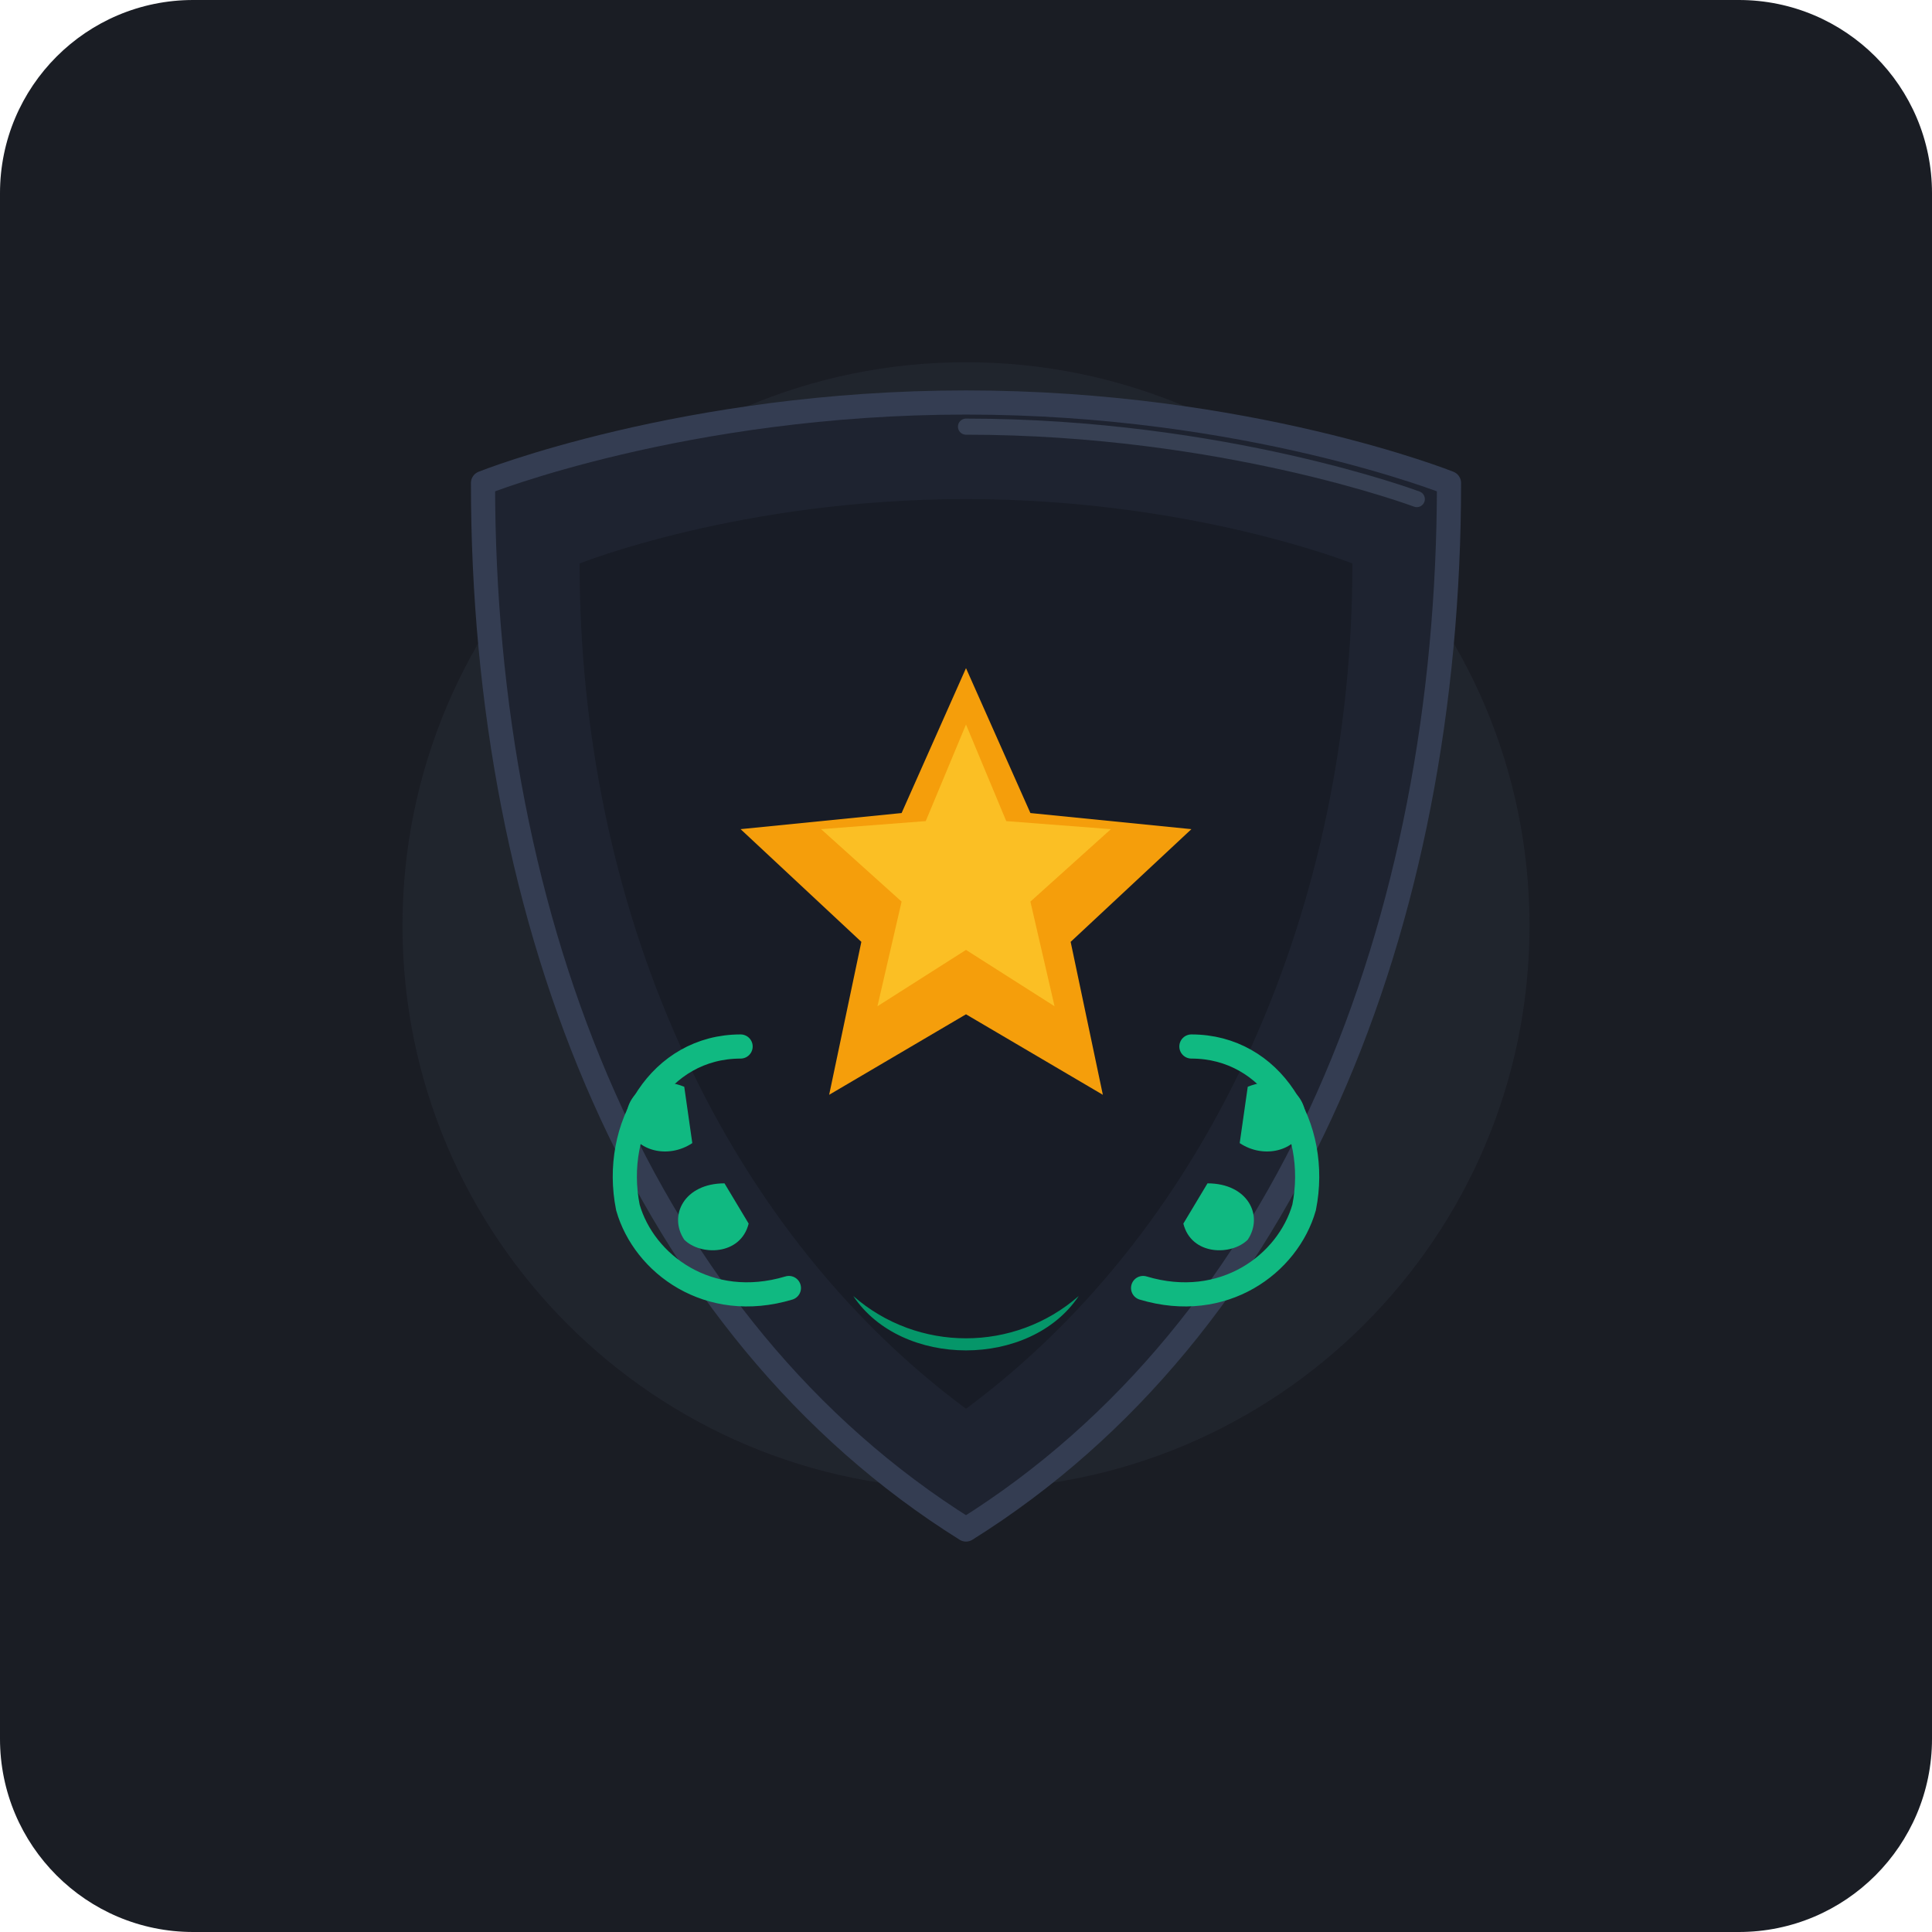
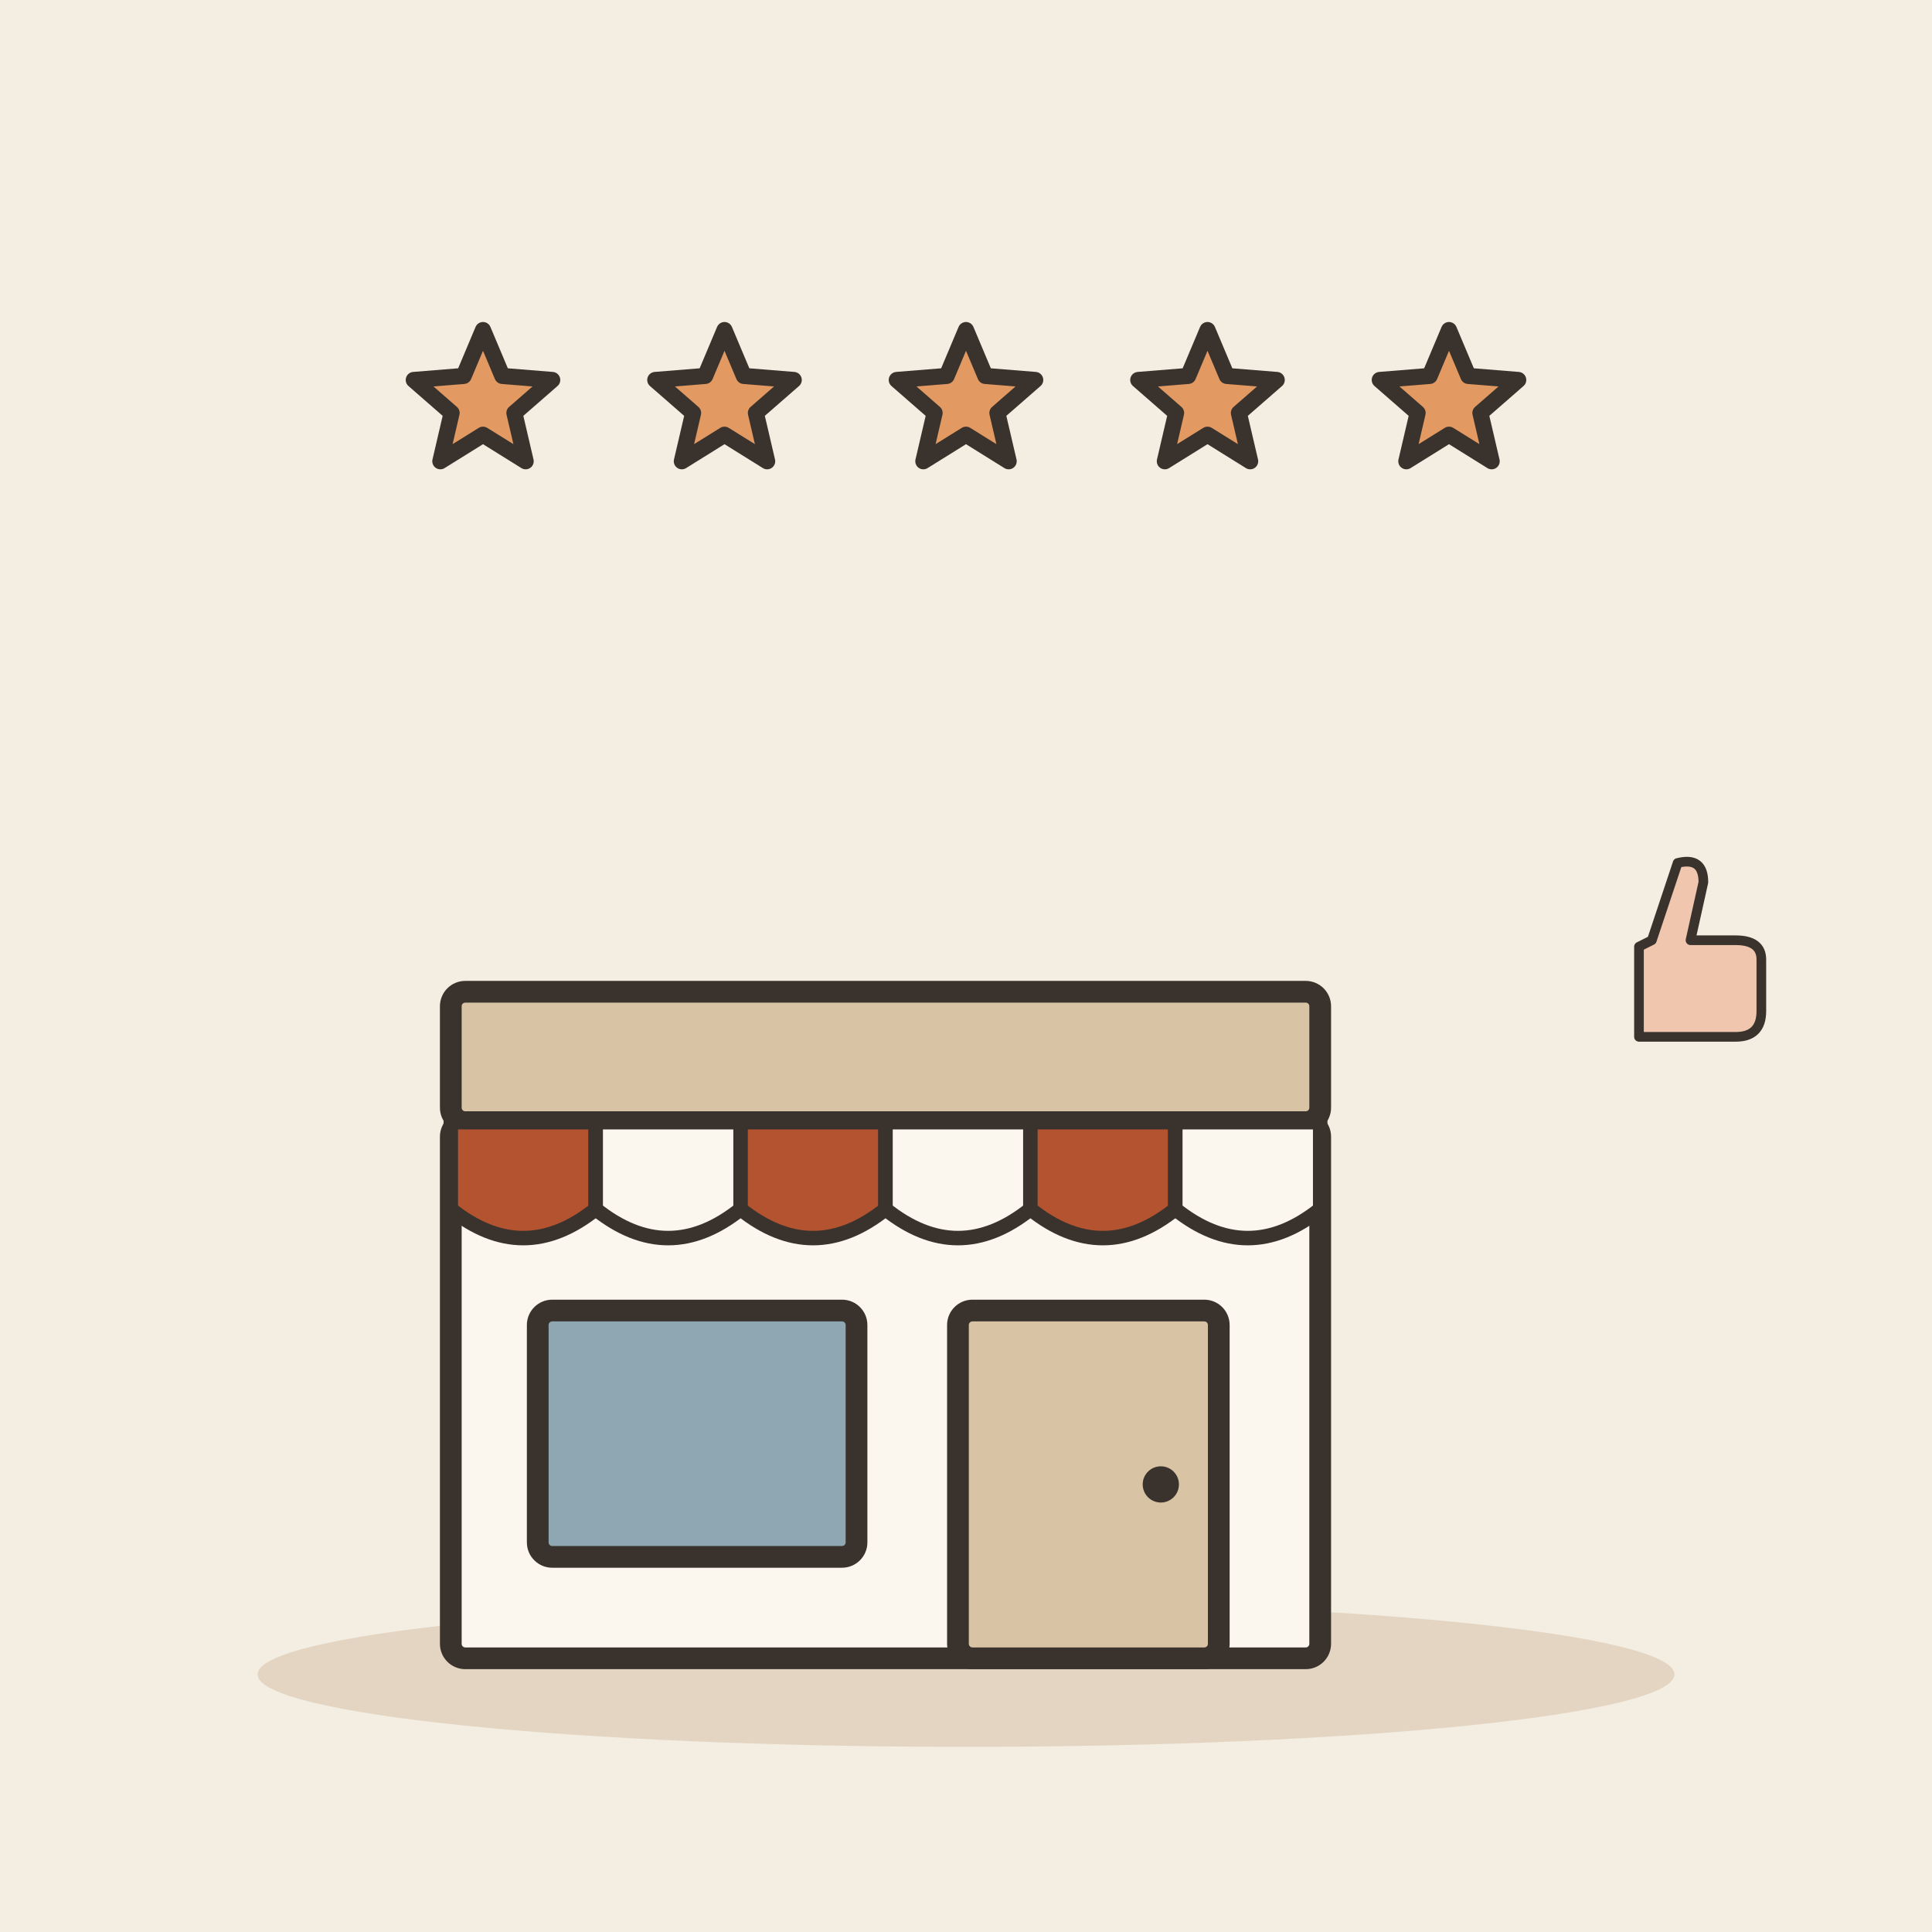
- <svg xmlns="http://www.w3.org/2000/svg" width="240" height="240" viewBox="0 0 240 240">
-   <rect width="240" height="240" rx="24" fill="#1A1D24" />
-   <circle cx="120" cy="115" r="70" fill="#252A34" opacity="0.6" />
-   <g transform="translate(0, 5)">
-     <path d="M120 45 C155 45 180 55 180 55 C180 110 160 160 120 185 C80 160 60 110 60 55 C60 55 85 45 120 45 Z" fill="#1E2330" stroke="#343D52" stroke-width="3" stroke-linejoin="round" />
-     <path d="M120 57 C148 57 168 65 168 65 C168 107 151 147 120 170 C89 147 72 107 72 65 C72 65 92 57 120 57 Z" fill="#161A23" opacity="0.8" />
-     <path d="M120 48 C152 48 176 57 176 57" fill="none" stroke="#4F5D75" stroke-width="2" stroke-linecap="round" opacity="0.5" />
-     <polygon points="120,78 128,96 148,98 133,112 137,131 120,121 103,131 107,112 92,98 112,96" fill="#F59E0B" />
-     <polygon points="120,85 125,97 138,98 128,107 131,120 120,113 109,120 112,107 102,98 115,97" fill="#FBBF24" />
-     <path d="M92 125 C82 125 76 135 78 145 C80 152 88 158 98 155" fill="none" stroke="#10B981" stroke-width="3" stroke-linecap="round" />
-     <path d="M85 130 C80 128 77 132 78 135 C79 138 83 139 86 137" fill="#10B981" />
-     <path d="M90 142 C85 142 83 146 85 149 C87 151 92 151 93 147" fill="#10B981" />
-     <path d="M148 125 C158 125 164 135 162 145 C160 152 152 158 142 155" fill="none" stroke="#10B981" stroke-width="3" stroke-linecap="round" />
-     <path d="M155 130 C160 128 163 132 162 135 C161 138 157 139 154 137" fill="#10B981" />
-     <path d="M150 142 C155 142 157 146 155 149 C153 151 148 151 147 147" fill="#10B981" />
-     <path d="M106 156 C114 163 126 163 134 156 C128 165 112 165 106 156 Z" fill="#059669" />
+ <svg xmlns="http://www.w3.org/2000/svg" viewBox="0 0 240 240" data-style="editorial">
+   <rect width="240" height="240" fill="#F4EDE2" />
+   <ellipse cx="120" cy="208" rx="88" ry="9" fill="#E3D5C1" />
+   <g transform="translate(110 206) scale(0.9 0.9)">
+     <rect x="-60" y="-74" width="120" height="74" rx="2" fill="#FBF6EE" stroke="#3A332D" stroke-width="3" stroke-linecap="round" stroke-linejoin="round" />
+     <rect x="-60" y="-92" width="120" height="18" rx="2" fill="#D8C3A5" stroke="#3A332D" stroke-width="3" stroke-linecap="round" stroke-linejoin="round" />
+     <path d="M-60 -74L-40 -74L-40 -62Q-50 -54 -60 -62Z" fill="#B4532F" stroke="#3A332D" stroke-width="2" stroke-linecap="round" stroke-linejoin="round" />
+     <path d="M-40 -74L-20 -74L-20 -62Q-30 -54 -40 -62Z" fill="#FBF6EE" stroke="#3A332D" stroke-width="2" stroke-linecap="round" stroke-linejoin="round" />
+     <path d="M-20 -74L0 -74L0 -62Q-10 -54 -20 -62Z" fill="#B4532F" stroke="#3A332D" stroke-width="2" stroke-linecap="round" stroke-linejoin="round" />
+     <path d="M0 -74L20 -74L20 -62Q10 -54 0 -62Z" fill="#FBF6EE" stroke="#3A332D" stroke-width="2" stroke-linecap="round" stroke-linejoin="round" />
+     <path d="M20 -74L40 -74L40 -62Q30 -54 20 -62Z" fill="#B4532F" stroke="#3A332D" stroke-width="2" stroke-linecap="round" stroke-linejoin="round" />
+     <path d="M40 -74L60 -74L60 -62Q50 -54 40 -62Z" fill="#FBF6EE" stroke="#3A332D" stroke-width="2" stroke-linecap="round" stroke-linejoin="round" />
+     <rect x="-48" y="-48" width="44" height="34" rx="2" fill="#8FA7B3" stroke="#3A332D" stroke-width="3" stroke-linecap="round" stroke-linejoin="round" />
+     <rect x="10" y="-48" width="36" height="48" rx="2" fill="#D8C3A5" stroke="#3A332D" stroke-width="3" stroke-linecap="round" stroke-linejoin="round" />
+     <circle cx="38" cy="-24" r="2.5" fill="#3A332D" />
+   </g>
+   <path d="M60.0 41.0L62.4 46.7L68.6 47.2L63.9 51.3L65.3 57.3L60.0 54.0L54.7 57.3L56.1 51.3L51.4 47.2L57.6 46.7Z" fill="#E39A62" stroke="#3A332D" stroke-width="2" stroke-linecap="round" stroke-linejoin="round" />
+   <path d="M90.0 41.0L92.4 46.7L98.6 47.2L93.9 51.3L95.3 57.3L90.0 54.0L84.7 57.3L86.1 51.3L81.4 47.2L87.6 46.7Z" fill="#E39A62" stroke="#3A332D" stroke-width="2" stroke-linecap="round" stroke-linejoin="round" />
+   <path d="M120.0 41.0L122.4 46.7L128.6 47.2L123.9 51.3L125.3 57.3L120.0 54.0L114.7 57.3L116.1 51.3L111.4 47.2L117.6 46.7Z" fill="#E39A62" stroke="#3A332D" stroke-width="2" stroke-linecap="round" stroke-linejoin="round" />
+   <path d="M150.0 41.0L152.4 46.7L158.6 47.2L153.9 51.3L155.3 57.3L150.0 54.0L144.7 57.3L146.1 51.3L141.4 47.2L147.6 46.7Z" fill="#E39A62" stroke="#3A332D" stroke-width="2" stroke-linecap="round" stroke-linejoin="round" />
+   <path d="M180.0 41.0L182.4 46.7L188.6 47.2L183.9 51.3L185.3 57.3L180.0 54.0L174.7 57.3L176.1 51.3L171.4 47.2L177.6 46.7Z" fill="#E39A62" stroke="#3A332D" stroke-width="2" stroke-linecap="round" stroke-linejoin="round" />
+   <g transform="translate(210 120) scale(0.4 0.4)">
+     <path d="M-16 -6L-16 22L14 22Q22 22 22 14L22 -2Q22 -8 14 -8L0 -8L4 -26Q4 -34 -4 -32L-12 -8Z" fill="#F0C7AE" stroke="#3A332D" stroke-width="3" stroke-linecap="round" stroke-linejoin="round" />
  </g>
</svg>
